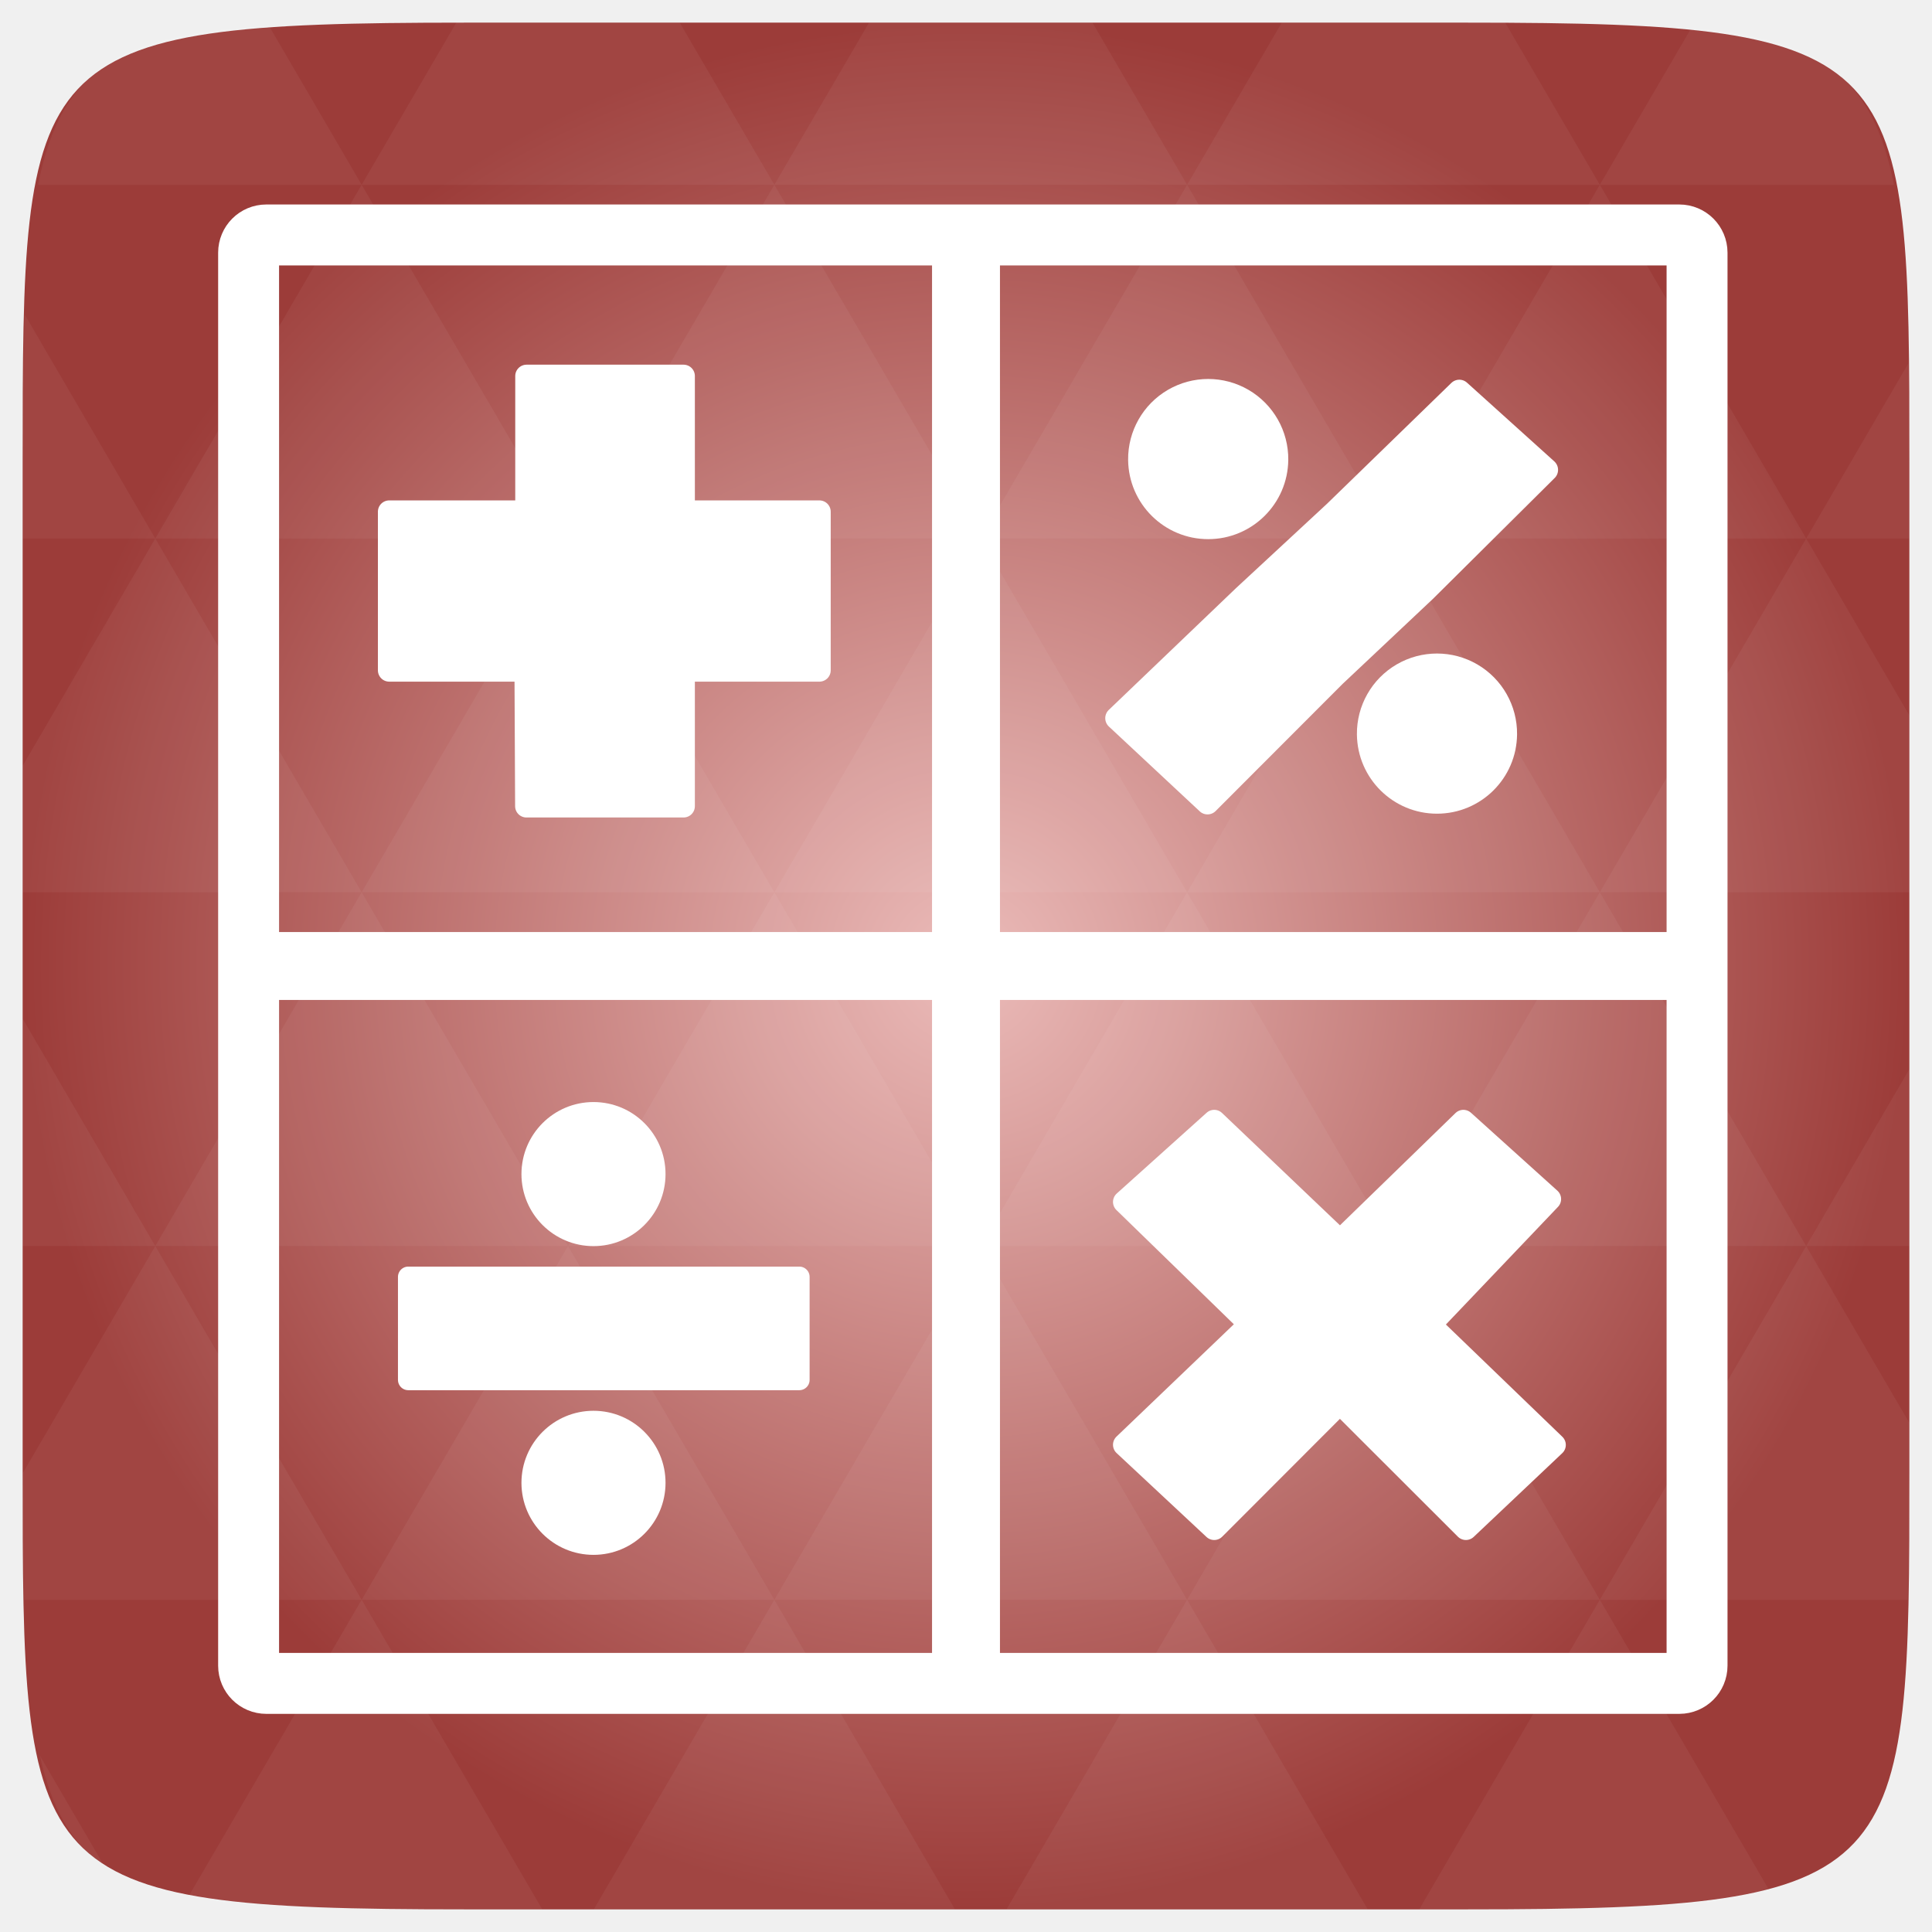
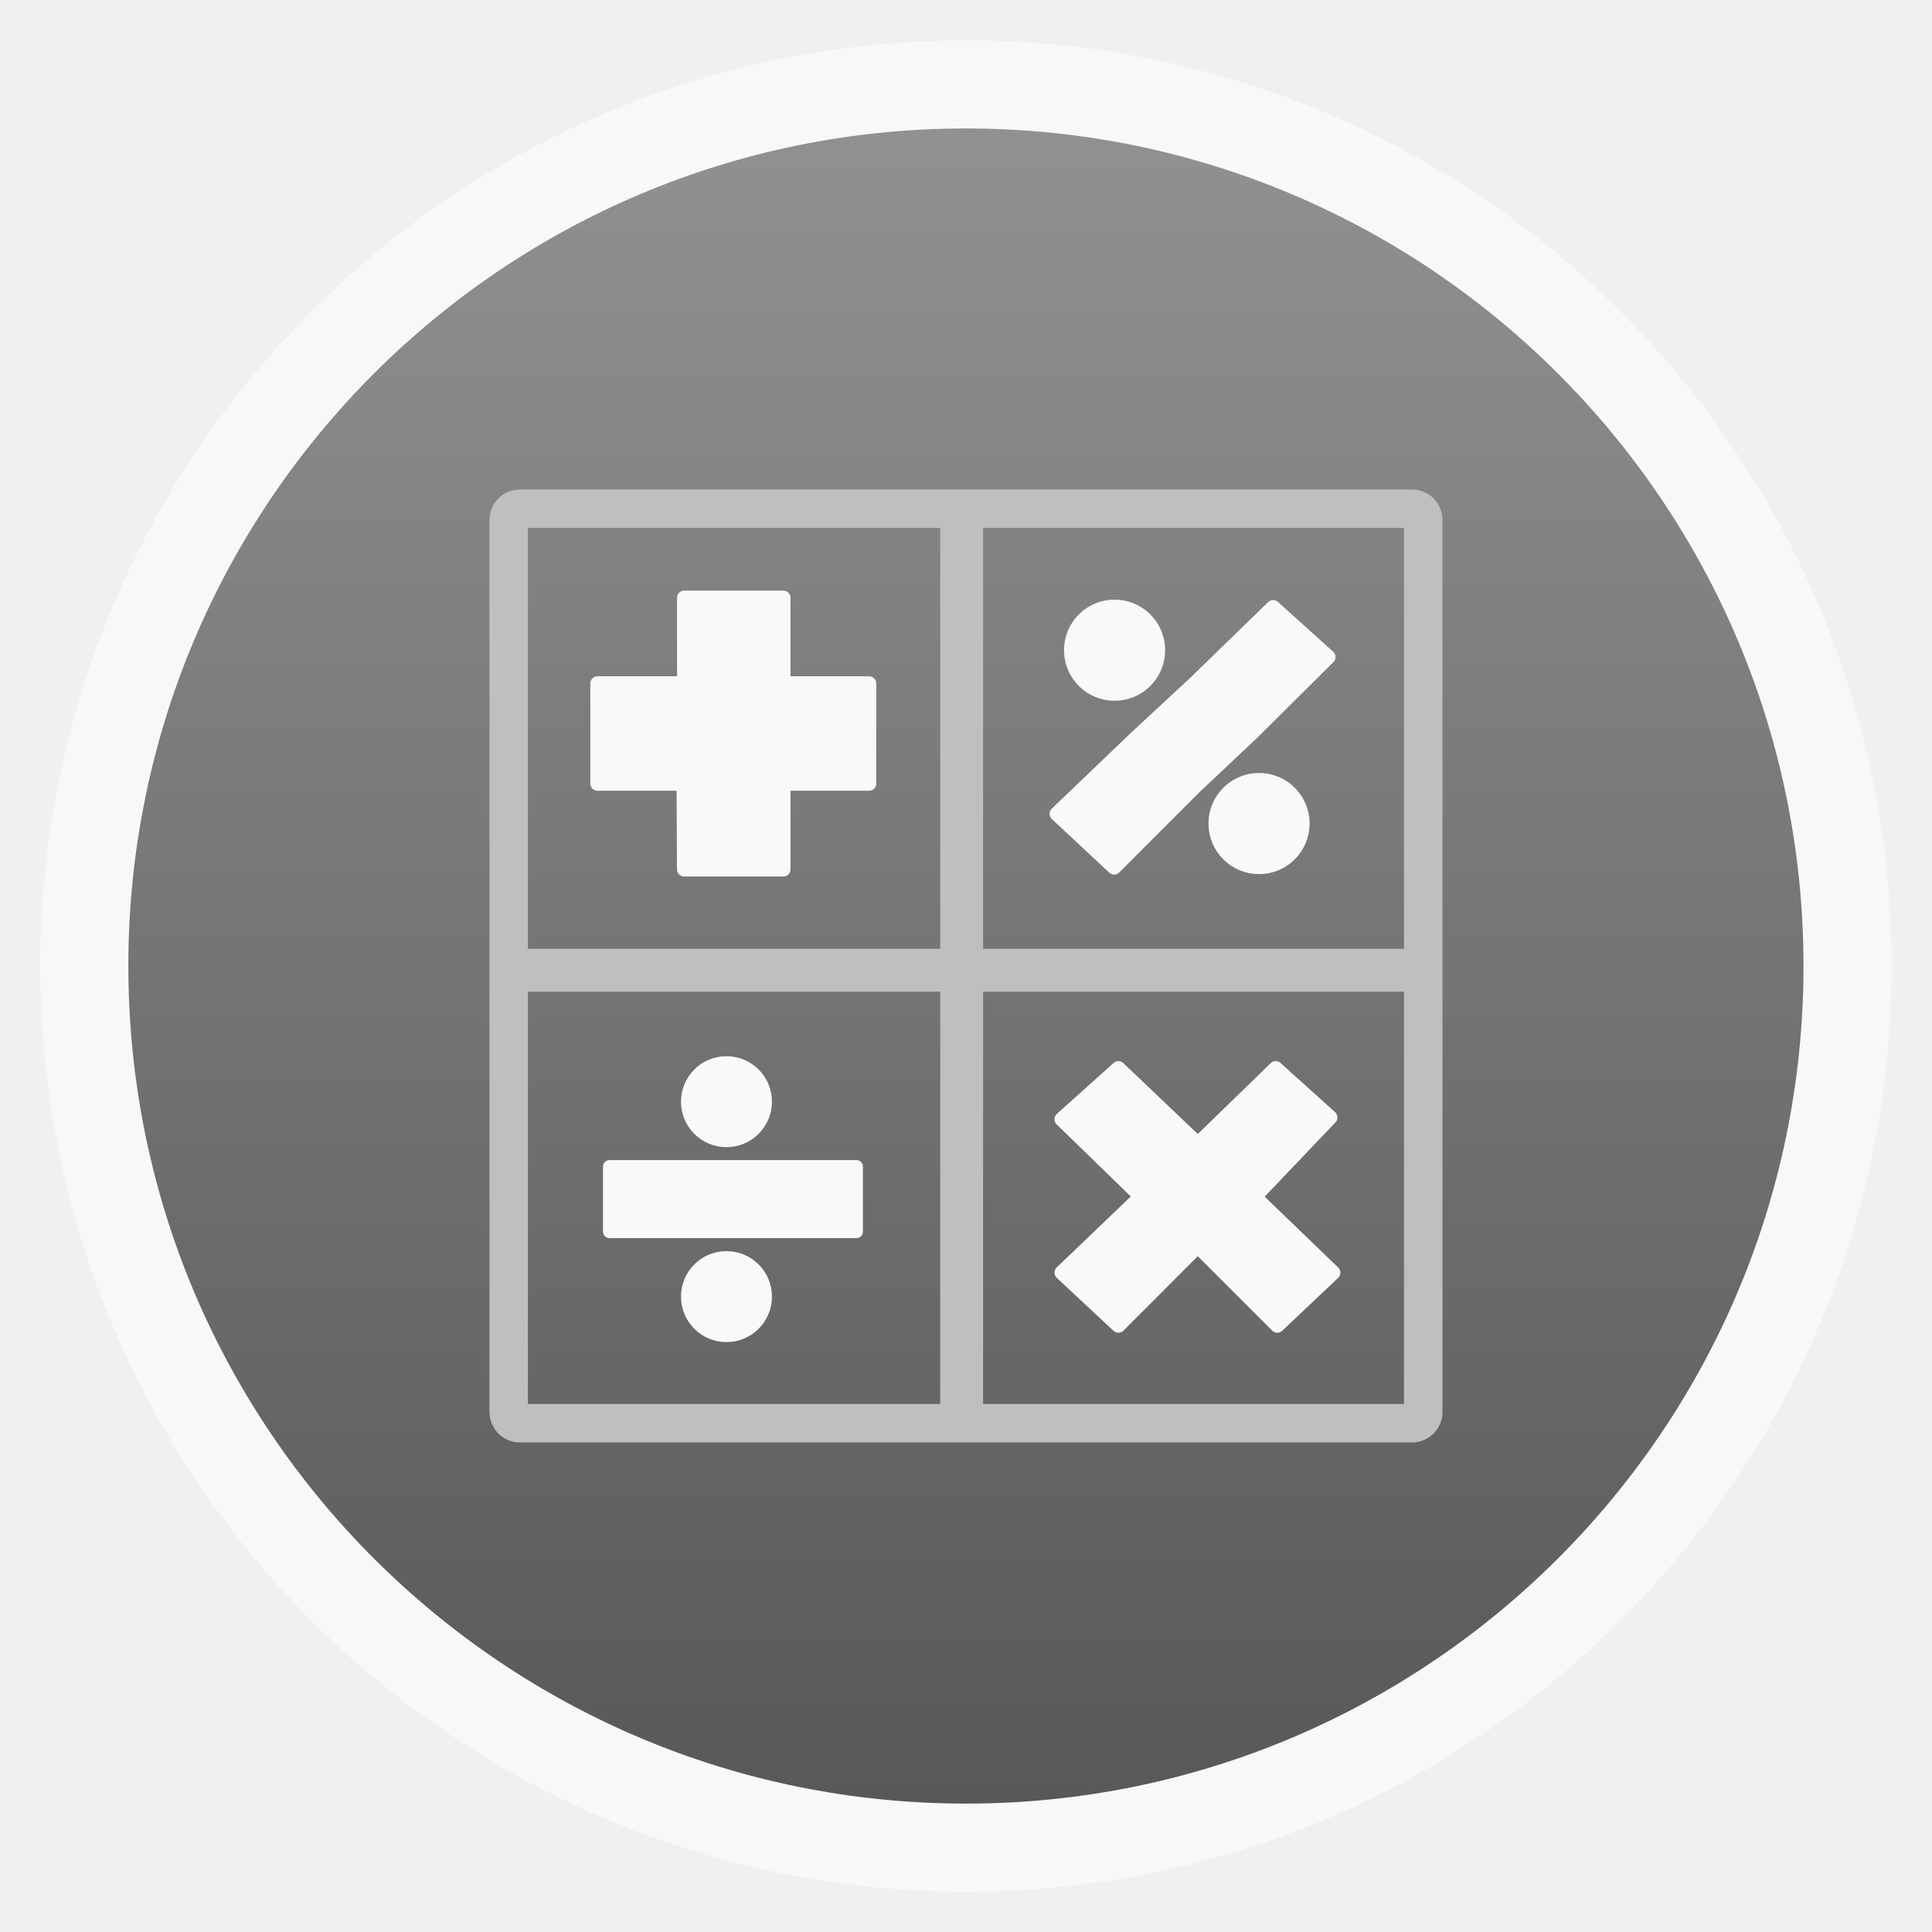
- <svg xmlns="http://www.w3.org/2000/svg" xmlns:xlink="http://www.w3.org/1999/xlink" viewBox="0 0 256 256">
-   <defs>
+ <svg xmlns="http://www.w3.org/2000/svg" xmlns:xlink="http://www.w3.org/1999/xlink" width="48" height="48" id="svg2" version="1.1" viewBox="0 0 13.547 13.547">
+   <defs id="defs4">
+     <linearGradient id="linearGradient4460">
+       <stop style="stop-color:#585858;stop-opacity:1;" offset="0" id="stop4462" />
+       <stop style="stop-color:#919191;stop-opacity:1;" offset="1" id="stop4464" />
+     </linearGradient>
+     <linearGradient xlink:href="#linearGradient4460" id="linearGradient4500" gradientUnits="userSpaceOnUse" gradientTransform="matrix(1.095238,0,0,1.095238,-133.0018,-9.568666)" x1="128.261" y1="279.096" x2="128.261" y2="268.33" />
+     <linearGradient x2="0" gradientUnits="userSpaceOnUse" y2="1004.847" y1="1053.158" id="linearGradient3787" xlink:href="#linearGradient3896" />
+     <linearGradient id="linearGradient3896">
+       <stop id="stop3015" style="stop-color:#262626" offset="0" />
+       <stop id="stop3017" style="stop-color:#7b7b7b" offset="1" />
+     </linearGradient>
+     <radialGradient r="20" fy="8.45" fx="7.496" cy="8.45" cx="7.496" gradientTransform="matrix(-0.2030062,9.194389,-16.91851,-0.3735512,398.5114,-1064.844)" gradientUnits="userSpaceOnUse" id="radialGradient6383" xlink:href="#linearGradient3811" />
+     <radialGradient r="20" fy="8.45" fx="7.496" cy="8.45" cx="7.496" gradientTransform="matrix(2.0282874e-7,24.39764,-25.80979,-4.4949761e-7,473.0088,418.5335)" gradientUnits="userSpaceOnUse" id="radialGradient6381" xlink:href="#linearGradient6375" />
+     <linearGradient y2="43.847" x2="13.209" y1="4.376" x1="13.209" gradientTransform="matrix(10.43977,0,0,10.43977,4.366388,548.35)" gradientUnits="userSpaceOnUse" id="linearGradient6322" xlink:href="#linearGradient3895-9-0-3-2-4" />
+     <radialGradient r="20" fy="8.45" fx="7.496" cy="8.45" cx="7.496" gradientTransform="matrix(2.0282874e-7,24.39764,-25.80979,-4.4949761e-7,473.0088,418.5335)" gradientUnits="userSpaceOnUse" id="radialGradient6320" xlink:href="#linearGradient3811" />
+     <radialGradient r="20" fy="8.45" fx="7.496" cy="8.45" cx="7.496" gradientTransform="matrix(-0.2030062,9.194389,-16.91851,-0.3735512,238.5114,-1064.844)" gradientUnits="userSpaceOnUse" id="radialGradient6316" xlink:href="#linearGradient3811" />
+     <linearGradient y2="43" x2="24" y1="5" x1="24" gradientTransform="matrix(10.79041,0,0,10.79041,-4.048982,539.9347)" gradientUnits="userSpaceOnUse" id="linearGradient6313" xlink:href="#linearGradient3924" />
+     <linearGradient y2="24.628" x2="20.055" y1="15.298" x1="16.626" gradientTransform="matrix(8.753431,0,0,13.71647,41.01499,521.9649)" gradientUnits="userSpaceOnUse" id="linearGradient6300" xlink:href="#linearGradient3811" />
+     <linearGradient y2="24.628" x2="20.055" y1="15.298" x1="16.626" gradientTransform="matrix(8.753431,0,0,13.71647,41.01499,521.9649)" gradientUnits="userSpaceOnUse" id="linearGradient7136" xlink:href="#linearGradient8265-821-176-38-919-66-249-7-7" />
+     <radialGradient r="157.5" fy="289.5" fx="254.5" cy="289.5" cx="254.5" gradientTransform="matrix(1.053736,0,0,1.041779,-13.67583,-12.09512)" gradientUnits="userSpaceOnUse" id="radialGradient7134" xlink:href="#linearGradient8775" />
+     <linearGradient y2="43" x2="24" y1="5" x1="24" gradientTransform="matrix(10.79041,0,0,10.79041,-4.048982,539.9347)" gradientUnits="userSpaceOnUse" id="linearGradient7132" xlink:href="#linearGradient3924" />
+     <radialGradient r="20" fy="8.45" fx="7.496" cy="8.45" cx="7.496" gradientTransform="matrix(-0.2030062,9.194389,-16.91851,-0.3735512,398.5114,-1064.844)" gradientUnits="userSpaceOnUse" id="radialGradient7130" xlink:href="#linearGradient8661" />
+     <radialGradient r="159" fy="289.5" fx="254.5" cy="289.5" cx="254.5" gradientTransform="matrix(0.8384691,0,0,0.8384691,41.1096,46.76318)" gradientUnits="userSpaceOnUse" id="radialGradient7128" xlink:href="#linearGradient8265-821-176-38-919-66-249-7-7" />
+     <linearGradient y2="43.847" x2="13.209" y1="4.376" x1="13.209" gradientTransform="matrix(10.43977,0,0,10.43977,4.366388,548.35)" gradientUnits="userSpaceOnUse" id="linearGradient7126" xlink:href="#linearGradient3895-9-0-3-2-4" />
+     <radialGradient r="20" fy="8.45" fx="7.496" cy="8.45" cx="7.496" gradientTransform="matrix(2.0282874e-7,24.39764,-25.80979,-4.4949761e-7,473.0088,418.5335)" gradientUnits="userSpaceOnUse" id="radialGradient7124" xlink:href="#linearGradient8655" />
+     <linearGradient y2="39.999" x2="25.058" y1="47.028" x1="25.058" gradientUnits="userSpaceOnUse" id="linearGradient7122" xlink:href="#linearGradient3702-501-757-0" />
+     <radialGradient r="2.5" fy="43.5" fx="4.993" cy="43.5" cx="4.993" gradientTransform="matrix(2.003784,0,0,1.4,-20.01187,-104.4)" gradientUnits="userSpaceOnUse" id="radialGradient7120" xlink:href="#linearGradient3688-464-309-8" />
+     <radialGradient r="2.5" fy="43.5" fx="4.993" cy="43.5" cx="4.993" gradientTransform="matrix(2.003784,0,0,1.4,27.98813,-17.4)" gradientUnits="userSpaceOnUse" id="radialGradient7118" xlink:href="#linearGradient3688-166-749-5" />
+     <radialGradient r="35.338" fy="93.468" fx="-4.029" cy="93.468" cx="-4.029" gradientTransform="matrix(1,0,0,0.4364821,0,52.67068)" gradientUnits="userSpaceOnUse" id="radialGradient7116" xlink:href="#linearGradient3811" />
+     <radialGradient r="157.5" fy="289.5" fx="254.5" cy="289.5" cx="254.5" gradientTransform="matrix(1.005903,7.5993956e-8,-7.5993953e-8,1.005903,-1.502318,-1.708968)" gradientUnits="userSpaceOnUse" id="radialGradient7114" xlink:href="#linearGradient8757" />
+     <linearGradient y2="24.628" x2="20.055" y1="15.298" x1="16.626" gradientTransform="matrix(8.4234,0,0,13.19931,522.3497,569.6881)" gradientUnits="userSpaceOnUse" id="linearGradient7040" xlink:href="#linearGradient8265-821-176-38-919-66-249-7-7" />
+     <radialGradient r="157.5" fy="289.5" fx="254.5" cy="289.5" cx="254.5" gradientTransform="matrix(1.053736,0,0,1.041779,-13.67583,-12.09512)" gradientUnits="userSpaceOnUse" id="radialGradient7038" xlink:href="#linearGradient8775" />
+     <linearGradient y2="43" x2="24" y1="5" x1="24" gradientTransform="matrix(10.02065,0,0,10.02065,484.9621,598.4088)" gradientUnits="userSpaceOnUse" id="linearGradient7036" xlink:href="#linearGradient3924" />
+     <radialGradient r="20" fy="8.45" fx="7.496" cy="8.45" cx="7.496" gradientTransform="matrix(-0.2030062,9.194389,-16.91851,-0.3735512,869.0484,-1104.844)" gradientUnits="userSpaceOnUse" id="radialGradient7034" xlink:href="#linearGradient8661" />
+     <radialGradient r="159" fy="289.5" fx="254.5" cy="289.5" cx="254.5" gradientTransform="matrix(0.8384691,0,0,0.8384691,41.1096,46.76318)" gradientUnits="userSpaceOnUse" id="radialGradient7032" xlink:href="#linearGradient8265-821-176-38-919-66-249-7-7" />
+     <linearGradient y2="43.847" x2="13.209" y1="4.376" x1="13.209" gradientTransform="matrix(10.43977,0,0,10.43977,474.9034,588.35)" gradientUnits="userSpaceOnUse" id="linearGradient7030" xlink:href="#linearGradient3895-9-0-3-2-4" />
+     <radialGradient r="20" fy="8.45" fx="7.496" cy="8.45" cx="7.496" gradientTransform="matrix(2.0282874e-7,24.39764,-25.80979,-4.4949761e-7,943.5457,458.5335)" gradientUnits="userSpaceOnUse" id="radialGradient7028" xlink:href="#linearGradient8655" />
+     <linearGradient y2="39.999" x2="25.058" y1="47.028" x1="25.058" gradientUnits="userSpaceOnUse" id="linearGradient7026" xlink:href="#linearGradient3702-501-757-0" />
+     <radialGradient r="2.5" fy="43.5" fx="4.993" cy="43.5" cx="4.993" gradientTransform="matrix(2.003784,0,0,1.4,-20.01187,-104.4)" gradientUnits="userSpaceOnUse" id="radialGradient7024" xlink:href="#linearGradient3688-464-309-8" />
+     <radialGradient r="2.5" fy="43.5" fx="4.993" cy="43.5" cx="4.993" gradientTransform="matrix(2.003784,0,0,1.4,27.98813,-17.4)" gradientUnits="userSpaceOnUse" id="radialGradient7022" xlink:href="#linearGradient3688-166-749-5" />
+     <radialGradient r="35.338" fy="93.468" fx="-4.029" cy="93.468" cx="-4.029" gradientTransform="matrix(1,0,0,0.4364821,0,52.67068)" gradientUnits="userSpaceOnUse" id="radialGradient7020" xlink:href="#linearGradient3811" />
+     <radialGradient r="157.5" fy="289.5" fx="254.5" cy="289.5" cx="254.5" gradientTransform="matrix(1.005903,7.5993956e-8,-7.5993953e-8,1.005903,-1.502318,-1.708968)" gradientUnits="userSpaceOnUse" id="radialGradient7018" xlink:href="#linearGradient8757" />
+     <radialGradient gradientTransform="matrix(0.8384691,0,0,0.8384691,41.1096,46.76318)" gradientUnits="userSpaceOnUse" r="159" fy="289.5" fx="254.5" cy="289.5" cx="254.5" id="radialGradient6898" xlink:href="#linearGradient8265-821-176-38-919-66-249-7-7" />
+     <linearGradient y2="43.847" x2="13.209" y1="4.376" x1="13.209" gradientTransform="matrix(10.43977,0,0,10.43977,4.366388,548.35)" gradientUnits="userSpaceOnUse" id="linearGradient8867" xlink:href="#linearGradient3895-9-0-3-2-4" />
+     <radialGradient r="20" fy="8.45" fx="7.496" cy="8.45" cx="7.496" gradientTransform="matrix(2.0282874e-7,24.39764,-25.80979,-4.4949761e-7,473.0088,418.5335)" gradientUnits="userSpaceOnUse" id="radialGradient8865" xlink:href="#linearGradient8655" />
+     <radialGradient r="20" fy="8.45" fx="7.496" cy="8.45" cx="7.496" gradientTransform="matrix(-0.2030062,9.194389,-16.91851,-0.3735512,398.5114,-1064.844)" gradientUnits="userSpaceOnUse" id="radialGradient8862" xlink:href="#linearGradient8661" />
+     <linearGradient y2="43" x2="24" y1="5" x1="24" gradientTransform="matrix(10.79041,0,0,10.79041,-4.048982,539.9347)" gradientUnits="userSpaceOnUse" id="linearGradient8858" xlink:href="#linearGradient3924" />
+     <linearGradient y2="24.628" x2="20.055" y1="15.298" x1="16.626" gradientTransform="matrix(8.753431,0,0,13.71647,41.01499,521.9649)" gradientUnits="userSpaceOnUse" id="linearGradient8855" xlink:href="#linearGradient8265-821-176-38-919-66-249-7-7" />
+     <radialGradient gradientTransform="matrix(1.053736,0,0,1.041779,-13.67583,-12.09512)" r="157.5" fy="289.5" fx="254.5" cy="289.5" cx="254.5" gradientUnits="userSpaceOnUse" id="radialGradient8773" xlink:href="#linearGradient8775" />
+     <radialGradient gradientTransform="matrix(1.005903,7.5993956e-8,-7.5993953e-8,1.005903,-1.502318,-1.708968)" gradientUnits="userSpaceOnUse" r="157.5" fy="289.5" fx="254.5" cy="289.5" cx="254.5" id="radialGradient8763" xlink:href="#linearGradient8757" />
+     <linearGradient y2="39.999" x2="25.058" y1="47.028" x1="25.058" gradientUnits="userSpaceOnUse" id="linearGradient7867" xlink:href="#linearGradient3702-501-757-0" />
+     <radialGradient r="2.5" fy="43.5" fx="4.993" cy="43.5" cx="4.993" gradientTransform="matrix(2.003784,0,0,1.4,-20.01187,-104.4)" gradientUnits="userSpaceOnUse" id="radialGradient7865" xlink:href="#linearGradient3688-464-309-8" />
+     <radialGradient r="2.5" fy="43.5" fx="4.993" cy="43.5" cx="4.993" gradientTransform="matrix(2.003784,0,0,1.4,27.98813,-17.4)" gradientUnits="userSpaceOnUse" id="radialGradient7863" xlink:href="#linearGradient3688-166-749-5" />
+     <radialGradient r="35.338" fy="93.468" fx="-4.029" cy="93.468" cx="-4.029" gradientTransform="matrix(1,0,0,0.4364821,0,52.67068)" gradientUnits="userSpaceOnUse" id="radialGradient7861" xlink:href="#linearGradient3811" />
+     <linearGradient id="linearGradient3811">
+       <stop id="stop3813" offset="0" style="stop-color:#000000;stop-opacity:1;" />
+       <stop id="stop3815" offset="1" style="stop-color:#000000;stop-opacity:0;" />
+     </linearGradient>
+     <radialGradient xlink:href="#linearGradient3811" id="radialGradient3902" gradientUnits="userSpaceOnUse" gradientTransform="matrix(1,0,0,0.4364821,0,52.67068)" cx="-4.029" cy="93.468" fx="-4.029" fy="93.468" r="35.338" />
+     <linearGradient id="linearGradient3702-501-757-0">
+       <stop offset="0" style="stop-color:#181818;stop-opacity:0" id="stop2895-0" />
+       <stop offset="0.5" style="stop-color:#181818;stop-opacity:1" id="stop2897-2" />
+       <stop offset="1" style="stop-color:#181818;stop-opacity:0" id="stop2899-6" />
+     </linearGradient>
+     <linearGradient gradientUnits="userSpaceOnUse" xlink:href="#linearGradient3702-501-757-0" id="linearGradient2459-7" y2="39.999" x2="25.058" y1="47.028" x1="25.058" />
+     <linearGradient id="linearGradient3688-464-309-8">
+       <stop offset="0" style="stop-color:#181818;stop-opacity:1" id="stop2889-9" />
+       <stop offset="1" style="stop-color:#181818;stop-opacity:0" id="stop2891-4" />
+     </linearGradient>
+     <radialGradient gradientTransform="matrix(2.003784,0,0,1.4,-20.01187,-104.4)" gradientUnits="userSpaceOnUse" xlink:href="#linearGradient3688-464-309-8" id="radialGradient2457-5" fy="43.5" fx="4.993" r="2.5" cy="43.5" cx="4.993" />
+     <linearGradient id="linearGradient3688-166-749-5">
+       <stop offset="0" style="stop-color:#181818;stop-opacity:1" id="stop2883-0" />
+       <stop offset="1" style="stop-color:#181818;stop-opacity:0" id="stop2885-5" />
+     </linearGradient>
+     <radialGradient gradientTransform="matrix(2.003784,0,0,1.4,27.98813,-17.4)" gradientUnits="userSpaceOnUse" xlink:href="#linearGradient3688-166-749-5" id="radialGradient2455-1" fy="43.5" fx="4.993" r="2.5" cy="43.5" cx="4.993" />
+     <linearGradient id="linearGradient7665">
+       <stop offset="0" style="stop-color:#dc6838;stop-opacity:1" id="stop7667" />
+       <stop offset="1" style="stop-color:#ad3911;stop-opacity:1;" id="stop7669" />
+     </linearGradient>
+     <linearGradient id="linearGradient4644-104-3-3-6-2">
+       <stop id="stop5237-6-5-1-7" style="stop-color:#ff7a35;stop-opacity:1;" offset="0" />
+       <stop id="stop5239-4-6-4-8" style="stop-color:#f0431a;stop-opacity:1;" offset="1" />
+     </linearGradient>
+     <linearGradient id="linearGradient4067-0-2">
+       <stop id="stop4069-2-9" offset="0" style="stop-color:#ffe452;stop-opacity:1;" />
+       <stop id="stop4071-8-9" offset="1" style="stop-color:#ffeb41;stop-opacity:0;" />
+     </linearGradient>
+     <linearGradient id="linearGradient3895-9-0-3-2-4-9">
+       <stop offset="0" style="stop-color:#dc6838;stop-opacity:1" id="stop3897-0-5-7-0-3-6" />
+       <stop offset="1" style="stop-color:#ad3911;stop-opacity:1;" id="stop3899-8-7-06-7-9-6" />
+     </linearGradient>
+     <linearGradient id="linearGradient3895-9-0-3-2-4">
+       <stop offset="0" style="stop-color:#911986;stop-opacity:1" id="stop3897-0-5-7-0-3" />
+       <stop offset="1" style="stop-color:#ad1141;stop-opacity:1" id="stop3899-8-7-06-7-9" />
+     </linearGradient>
+     <linearGradient id="linearGradient3895-9-0-3-2-4-0">
+       <stop offset="0" style="stop-color:#dc6838;stop-opacity:1" id="stop3897-0-5-7-0-3-0" />
+       <stop offset="1" style="stop-color:#ad3911;stop-opacity:1;" id="stop3899-8-7-06-7-9-9" />
+     </linearGradient>
+     <linearGradient id="linearGradient3924">
+       <stop offset="0" style="stop-color:#ffffff;stop-opacity:1;" id="stop3926" />
+       <stop id="stop3928" style="stop-color:#ffffff;stop-opacity:0.235;" offset="0.063" />
+       <stop offset="0.951" style="stop-color:#ffffff;stop-opacity:0.157;" id="stop3930" />
+       <stop offset="1" style="stop-color:#ffffff;stop-opacity:0.392;" id="stop3932" />
+     </linearGradient>
+     <linearGradient id="linearGradient8265-821-176-38-919-66-249-7-7">
+       <stop id="stop2687-1-9" style="stop-color:#ffffff;stop-opacity:1" offset="0" />
+       <stop id="stop2689-5-4" style="stop-color:#ffffff;stop-opacity:0" offset="1" />
+     </linearGradient>
+     <linearGradient id="linearGradient8655">
+       <stop offset="0" style="stop-color:#ac57ff;stop-opacity:1" id="stop8657" />
+       <stop offset="1" style="stop-color:#f0431a;stop-opacity:1;" id="stop8659" />
+     </linearGradient>
+     <linearGradient id="linearGradient8661">
+       <stop style="stop-color:#f90062;stop-opacity:1" offset="0" id="stop8663" />
+       <stop style="stop-color:#ff418c;stop-opacity:0" offset="1" id="stop8665" />
+     </linearGradient>
+     <linearGradient id="linearGradient8757">
+       <stop style="stop-color:white;stop-opacity:0" offset="0" id="stop8761" />
+       <stop id="stop8767" offset="0.9" style="stop-color:white;stop-opacity:0" />
+       <stop style="stop-color:white;stop-opacity:1" offset="1" id="stop8759" />
+     </linearGradient>
+     <linearGradient id="linearGradient8775">
+       <stop id="stop8777" offset="0" style="stop-color:white;stop-opacity:0" />
+       <stop style="stop-color:white;stop-opacity:0;" offset="0.511" id="stop7191" />
+       <stop style="stop-color:white;stop-opacity:0" offset="0.851" id="stop8779" />
+       <stop id="stop8781" offset="1" style="stop-color:white;stop-opacity:1" />
+     </linearGradient>
+     <linearGradient id="linearGradient6375">
+       <stop style="stop-color:#2d2424;stop-opacity:0.883;" offset="0" id="stop6377" />
+       <stop style="stop-color:#a3a3a3;stop-opacity:0.657;" offset="1" id="stop6379" />
+     </linearGradient>
+     <radialGradient gradientUnits="userSpaceOnUse" xlink:href="#linearGradient3895-9-0-3-2-4-0-1" id="radialGradient4432" r="128" gradientTransform="matrix(0.97656,0,0,0.97656,-16.5349,-236.25)" cy="160" cx="148.004" />
+     <linearGradient id="linearGradient3895-9-0-3-2-4-0-1">
+       <stop id="stop3124" style="stop-color:#dab0c7" offset="0" />
+       <stop id="stop3126" style="stop-color:#772953" offset="1" />
+     </linearGradient>
+     <linearGradient x2="0" gradientUnits="userSpaceOnUse" y2="1004.847" y1="1053.158" id="linearGradient3008" xlink:href="#linearGradient3795" gradientTransform="translate(0,-1004.362)" />
+     <linearGradient id="linearGradient3795">
+       <stop id="stop4081" style="stop-color:#cd5c24" offset="0" />
+       <stop id="stop4083" style="stop-color:#ff6700" offset="1" />
+     </linearGradient>
+     <radialGradient gradientUnits="userSpaceOnUse" xlink:href="#linearGradient3784-0-9-8" id="radialGradient4432-3" r="128" gradientTransform="matrix(0.97656,0,0,0.97656,-16.5349,-236.25)" cy="160" cx="148.004" />
    <linearGradient id="linearGradient3784-0-9-8">
-       <stop offset="0" style="stop-color:#ebbbb9" />
-       <stop offset="1" style="stop-color:#9c3c39" />
+       <stop id="stop3921" style="stop-color:#ebbbb9" offset="0" />
+       <stop id="stop3923" style="stop-color:#9c3c39" offset="1" />
    </linearGradient>
-     <radialGradient cx="148.004" cy="160" gradientTransform="matrix(.97656 0 0 .97656 -16.5349 -236.25)" r="128" id="radialGradient4432" xlink:href="#linearGradient3784-0-9-8" gradientUnits="userSpaceOnUse" />
+     <radialGradient xlink:href="#linearGradient3784-0-9-8" id="radialGradient4032" gradientUnits="userSpaceOnUse" gradientTransform="matrix(0.97656,0,0,0.97656,-16.5349,-236.25)" cx="148.004" cy="160" r="128" />
  </defs>
-   <g transform="translate(0 208)">
-     <path style="fill:url(#radialGradient4432);color:#bebebe" d="m 253,-146.406 0,132.812 C 253,41.094 253,45 194.406,45 L 61.594,45 C 3,45 3,41.094 3,-13.594 l 0,-132.812 C 3,-201.094 3,-205 61.594,-205 l 132.812,0 C 253,-205 253,-201.094 253,-146.406 z" />
-     <path style="opacity:.05;fill:#fff" d="m 204.08,44.994 c 13.555,-0.064 23.349,-0.435 30.457,-2.35 L 211.984,3.979 188.059,44.994 l 6.348,0 c 3.418,0 6.641,0.014 9.674,0 z m 7.904,-41.014 -27.344,-46.874 -27.344,46.874 54.688,0 z m 0,0 40.802,0 C 252.951,-1.204 253,-7.023 253,-13.598 l 0,-5.859 -13.672,-23.437 -27.344,46.874 z m 27.344,-46.874 -27.344,-46.874 -27.344,46.874 54.688,0 z m 0,0 13.672,0 0,-23.437 -13.672,23.437 z m -54.688,0 -27.344,-46.874 -27.344,46.874 54.688,0 z m -54.688,0 -27.344,46.874 54.688,0 -27.344,-46.874 z m 0,0 -27.344,-46.874 -27.344,46.874 54.687,0 z m -54.687,0 -27.344,46.874 54.688,0 -27.344,-46.874 z m 0,0 -27.344,-46.874 -27.344,46.874 54.688,0 z m -54.688,0 L 3,-12.774 c 0.003,6.226 0.056,11.798 0.214,16.754 l 44.708,0 -27.344,-46.874 z m 0,0 L 3,-73.014 l 0,30.12 17.578,0 z M 47.922,3.979 24.912,43.407 c 8.527,1.572 20.312,1.587 36.682,1.587 l 10.254,0 L 47.922,3.979 z m 0,-93.747 L 20.578,-136.642 3,-106.522 l 0,16.754 44.922,0 z m 0,0 54.688,0 -27.344,-46.874 -27.344,46.874 z m 27.344,-46.874 -27.344,-46.874 -27.344,46.874 54.688,0 z m 0,0 54.687,0 -27.344,-46.874 -27.344,46.874 z m 27.344,-46.874 -12.543,-21.484 -28.473,0 c -0.399,0 -0.736,-1e-5 -1.129,0 l -12.543,21.484 54.688,0 z m 0,0 54.688,0 -12.543,-21.484 -29.602,0 -12.543,21.484 z m 54.688,0 54.688,0 -12.543,-21.484 c -1.673,-0.002 -3.256,0 -5.035,0 l -24.567,0 -12.543,21.484 z m 0,0 -27.344,46.874 54.688,0 -27.344,-46.874 z m 27.344,46.874 54.688,0 -27.344,-46.874 -27.344,46.874 z m 0,0 -27.344,46.874 54.688,0 -27.344,-46.874 z m 27.344,46.874 41.016,0 0,-23.437 -13.672,-23.437 -27.344,46.874 z m 27.344,-46.874 13.672,0 0,-9.765 c 0,-4.895 -0.04,-9.347 -0.122,-13.458 l -13.55,23.223 z m -82.031,46.874 -27.344,-46.874 -27.344,46.874 54.688,0 z m 54.688,-93.747 38.971,0 c -2.95,-14.715 -10.051,-19.356 -26.825,-20.812 l -12.146,20.812 z m -164.063,0 -12.299,-21.087 c -19.509,1.109 -27.416,5.311 -30.579,21.087 l 42.877,0 z m -27.344,46.874 -17.273,-29.632 C 3.075,-160.539 3,-153.965 3,-146.407 l 0,9.765 17.578,0 z M 102.609,3.979 78.684,44.994 l 47.852,0 -23.926,-41.014 z m 54.688,0 -23.926,41.014 47.852,0 L 157.297,3.979 z M 13.834,39.287 5.289,24.639 c 1.572,7.029 4.192,11.641 8.545,14.648 z" />
-   </g>
-   <g style="stroke:#fff">
-     <g style="fill:none;stroke-linecap:round" transform="translate(0 208)">
-       <rect width="191.927" x="32.941" y="-176.868" rx="2.348" height="191.927" style="stroke-width:8.073" />
-       <rect width="1.402" x="127.299" y="-176.201" rx=".693" height="189.966" style="stroke-width:7.598" />
-       <rect width="1.417" x="-80.708" y="-221.772" rx=".683" height="187.227" style="stroke-width:7.583" transform="rotate(90)" />
+   <g id="layer1" transform="translate(-1.8188194e-7,-283.4533)">
+     <rect style="opacity:0.5;fill:#ffffff;fill-opacity:1;fill-rule:evenodd;stroke:none" id="rect3330" width="12.982" height="12.982" x="0.282" y="283.736" ry="6.491" />
+     <rect ry="5.873" y="284.354" x="0.9" height="11.746" width="11.746" id="rect4498" style="fill:url(#linearGradient4500);fill-opacity:1;fill-rule:evenodd;stroke:none" />
+     <g style="fill:none;stroke:#bfbfbf;stroke-linecap:round;stroke-opacity:1" transform="matrix(0.03341223,0,0,0.03341229,2.496546,292.8996)" id="g3135">
+       <rect width="191.927" x="32.037" y="-175.963" rx="2.348" height="191.927" style="stroke:#bfbfbf;stroke-width:8.073;stroke-opacity:1" id="rect3137" />
+       <rect width="1.402" x="126.394" y="-175.296" rx="0.693" height="189.966" style="stroke:#bfbfbf;stroke-width:7.598;stroke-opacity:1" id="rect3139" />
+       <rect width="1.417" x="-79.804" y="-220.868" rx="0.683" height="187.227" style="stroke:#bfbfbf;stroke-width:7.583;stroke-opacity:1" transform="matrix(0,1,-1,0,0,0)" id="rect3141" />
    </g>
-     <g style="fill:#fff;stroke-linejoin:round">
-       <g style="stroke-width:3" transform="translate(0 208)">
-         <path d="m 205.978,-16.541 -16.503,-15.909 15.879,-16.667 -11.448,-10.324 -16.344,15.882 -16.673,-15.882 -11.911,10.703 16.675,16.219 -16.675,15.96 11.911,11.118 16.655,-16.677 16.695,16.677 11.739,-11.1 z" />
-         <path style="fill-rule:evenodd" d="m 69.773,-140.194 v -17.984 h 20.801 v 17.984 h 18 v 21.016 H 90.574 v 18 H 69.755 l -0.084,-18 h -18.097 v -21.016 h 18.199 z" />
+     <g id="g3942" style="fill:#f9f9f9;stroke:#f9f9f9;stroke-linejoin:round;fill-opacity:1;stroke-opacity:1" transform="matrix(0.03341229,0,0,0.03341229,2.466339,285.9801)">
+       <g id="g3944" transform="translate(0,208)" style="stroke-width:3;fill:#f9f9f9;fill-opacity:1;stroke:#f9f9f9;stroke-opacity:1">
+         <path id="path3946" d="m 205.978,-16.541 -16.503,-15.909 15.879,-16.667 -11.448,-10.324 -16.344,15.882 -16.673,-15.882 -11.911,10.703 16.675,16.219 -16.675,15.96 11.911,11.118 16.655,-16.677 16.695,16.677 11.739,-11.1 z" style="fill:#f9f9f9;fill-opacity:1;stroke:#f9f9f9;stroke-opacity:1" />
+         <path id="path3948" d="m 69.773,-140.194 v -17.984 h 20.801 v 17.984 h 18 v 21.016 H 90.574 v 18 H 69.755 l -0.084,-18 h -18.097 v -21.016 h 18.199 z" style="fill-rule:evenodd;fill:#f9f9f9;fill-opacity:1;stroke:#f9f9f9;stroke-opacity:1" />
      </g>
-       <g style="stroke-width:3.032">
-         <g transform="translate(0 208)">
-           <path d="m 188.889,-129.806 16.046,-15.933 -11.568,-10.432 -16.516,16.049 -12.034,11.156 -16.85,16.128 12.036,11.235 16.83,-16.852 12.056,-11.35 z" />
+       <g id="g3950" style="stroke-width:3.032;fill:#f9f9f9;fill-opacity:1;stroke:#f9f9f9;stroke-opacity:1">
+         <g id="g3952" transform="translate(0,208)" style="fill:#f9f9f9;fill-opacity:1;stroke:#f9f9f9;stroke-opacity:1">
+           <path id="path3954" d="m 188.889,-129.806 16.046,-15.933 -11.568,-10.432 -16.516,16.049 -12.034,11.156 -16.85,16.128 12.036,11.235 16.83,-16.852 12.056,-11.35 z" style="fill:#f9f9f9;fill-opacity:1;stroke:#f9f9f9;stroke-opacity:1" />
        </g>
-         <g style="stroke-linecap:round;stroke-miterlimit:10" transform="translate(0 208)">
-           <path d="m 169.187,-147.077 a 9.095,9.095 0 0 1 -18.189,0 9.095,9.095 0 1 1 18.189,0 z" />
-           <path d="m 199.503,-110.698 a 9.095,9.095 0 0 1 -18.189,0 9.095,9.095 0 1 1 18.189,0 z" />
+         <g id="g3956" transform="translate(0,208)" style="stroke-linecap:round;stroke-miterlimit:10;fill:#f9f9f9;fill-opacity:1;stroke:#f9f9f9;stroke-opacity:1">
+           <path id="path3958" d="m 169.187,-147.077 a 9.095,9.095 0 0 1 -18.189,0 9.095,9.095 0 1 1 18.189,0 z" style="fill:#f9f9f9;fill-opacity:1;stroke:#f9f9f9;stroke-opacity:1" />
+           <path id="path3960" d="m 199.503,-110.698 a 9.095,9.095 0 0 1 -18.189,0 9.095,9.095 0 1 1 18.189,0 z" style="fill:#f9f9f9;fill-opacity:1;stroke:#f9f9f9;stroke-opacity:1" />
        </g>
      </g>
-       <g style="stroke-width:2.727">
-         <g transform="translate(0 208)">
-           <path style="fill-rule:evenodd" d="m 105.914,-38.806 v 13.65 H 54.096 v -13.65 h 51.818 z" />
+       <g id="g3962" style="stroke-width:2.727;fill:#f9f9f9;fill-opacity:1;stroke:#f9f9f9;stroke-opacity:1">
+         <g id="g3964" transform="translate(0,208)" style="fill:#f9f9f9;fill-opacity:1;stroke:#f9f9f9;stroke-opacity:1">
+           <path id="path3966" d="m 105.914,-38.806 v 13.65 H 54.096 v -13.65 h 51.818 z" style="fill-rule:evenodd;fill:#f9f9f9;fill-opacity:1;stroke:#f9f9f9;stroke-opacity:1" />
        </g>
-         <g style="stroke-linecap:round;stroke-miterlimit:10" transform="translate(0 208)">
-           <path d="m 86.823,-52.428 a 8.182,8.182 0 0 1 -16.364,0 8.182,8.182 0 1 1 16.364,0 z" />
-           <path d="m 86.823,-11.519 a 8.182,8.182 0 0 1 -16.364,0 8.182,8.182 0 1 1 16.364,0 z" />
+         <g id="g3968" transform="translate(0,208)" style="stroke-linecap:round;stroke-miterlimit:10;fill:#f9f9f9;fill-opacity:1;stroke:#f9f9f9;stroke-opacity:1">
+           <path id="path3970" d="m 86.823,-52.428 a 8.182,8.182 0 0 1 -16.364,0 8.182,8.182 0 1 1 16.364,0 z" style="fill:#f9f9f9;fill-opacity:1;stroke:#f9f9f9;stroke-opacity:1" />
+           <path id="path3972" d="m 86.823,-11.519 a 8.182,8.182 0 0 1 -16.364,0 8.182,8.182 0 1 1 16.364,0 z" style="fill:#f9f9f9;fill-opacity:1;stroke:#f9f9f9;stroke-opacity:1" />
        </g>
      </g>
    </g>
  </g>
</svg>
